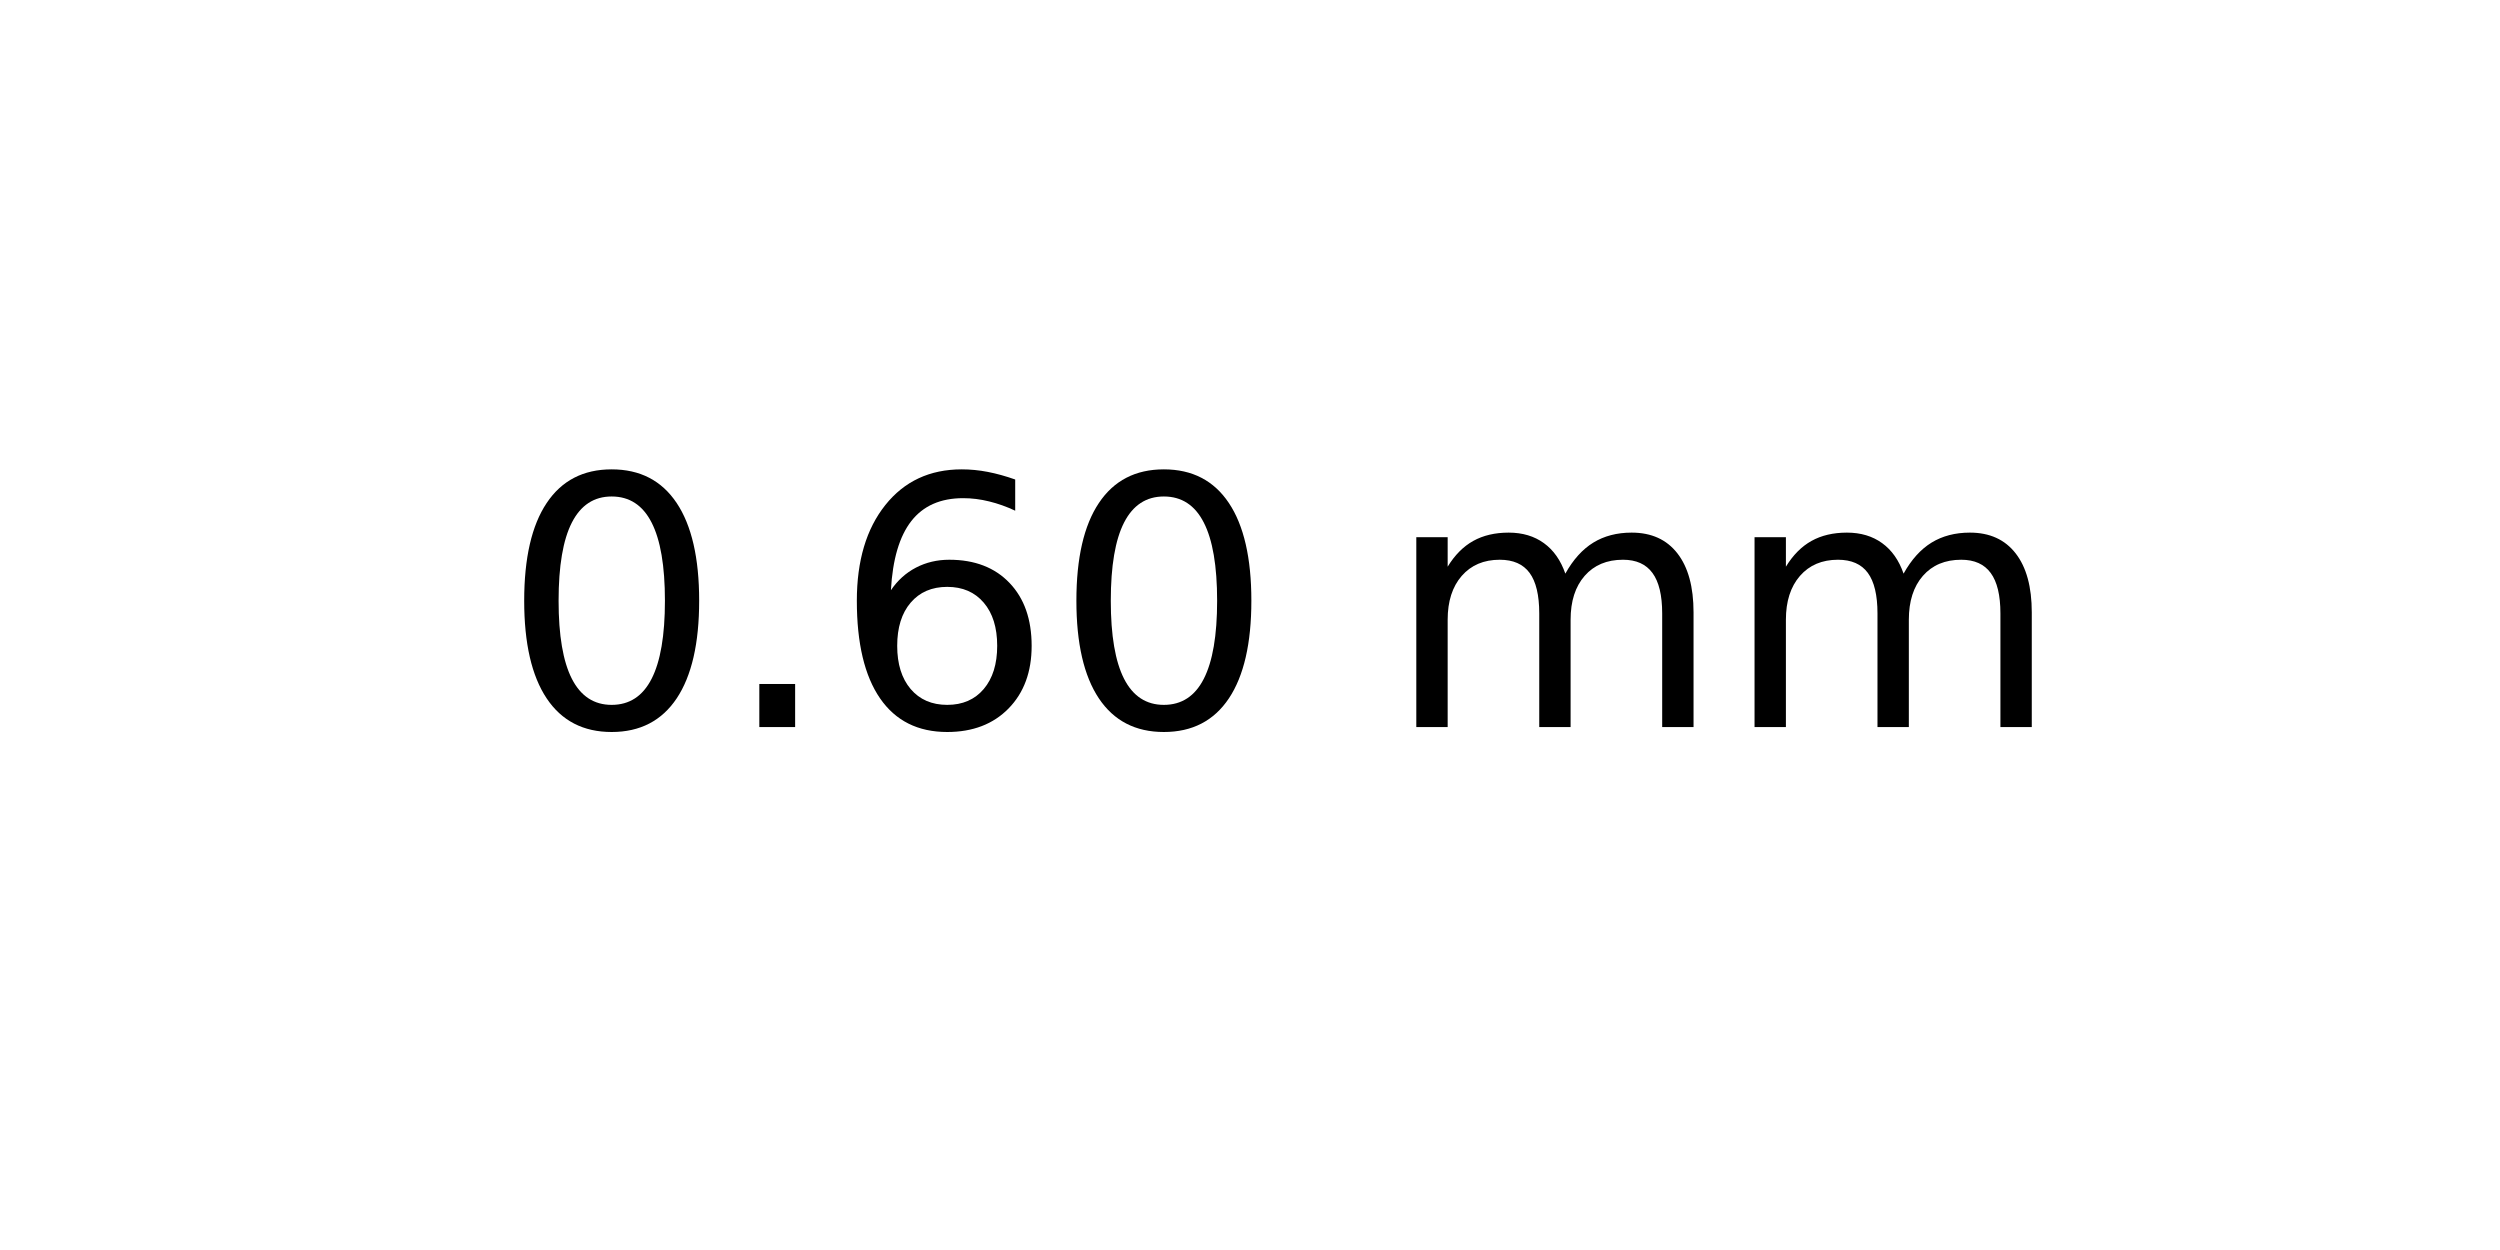
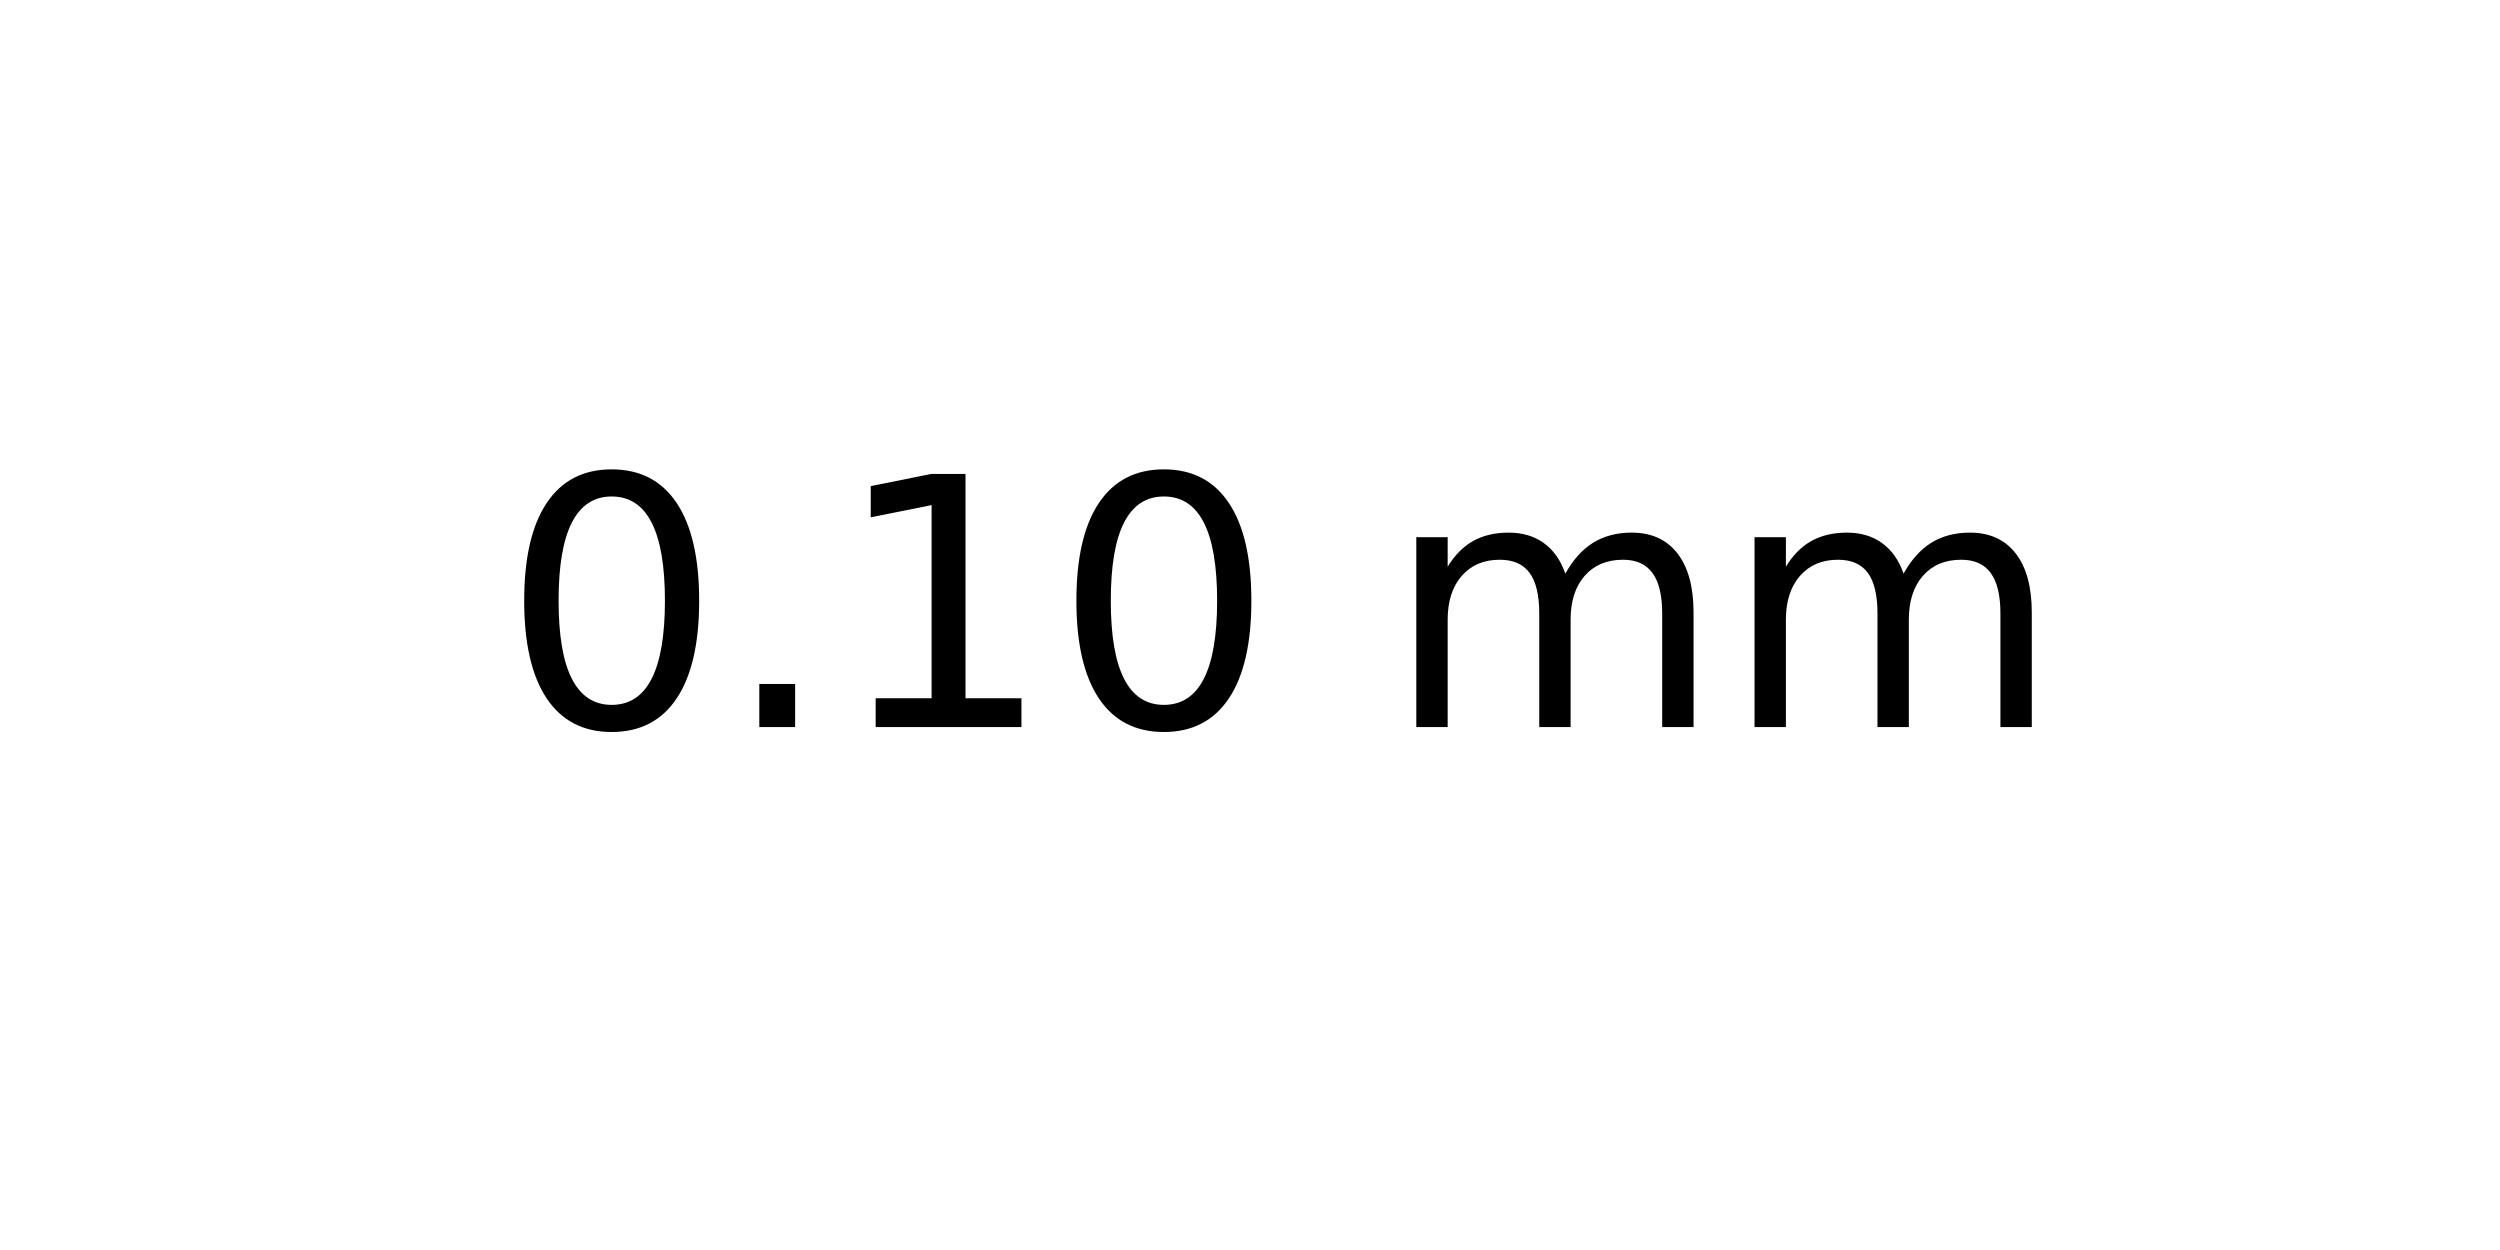
<svg xmlns="http://www.w3.org/2000/svg" xmlns:xlink="http://www.w3.org/1999/xlink" width="72pt" height="36pt" viewBox="0 0 72 36" version="1.1">
  <defs>
    <style type="text/css">*{stroke-linejoin: round; stroke-linecap: butt}</style>
  </defs>
  <g id="figure_1">
    <g id="axes_1">
      <g id="text_1">
        <g transform="translate(14.4375 20.93937) scale(0.1 -0.1)">
          <defs>
            <path id="DejaVuSans-30" d="M 2034 4250  Q 1547 4250 1301 3770  Q 1056 3291 1056 2328  Q 1056 1369 1301 889  Q 1547 409 2034 409  Q 2525 409 2770 889  Q 3016 1369 3016 2328  Q 3016 3291 2770 3770  Q 2525 4250 2034 4250  z M 2034 4750  Q 2819 4750 3233 4129  Q 3647 3509 3647 2328  Q 3647 1150 3233 529  Q 2819 -91 2034 -91  Q 1250 -91 836 529  Q 422 1150 422 2328  Q 422 3509 836 4129  Q 1250 4750 2034 4750  z " transform="scale(0.015625)" />
            <path id="DejaVuSans-2e" d="M 684 794  L 1344 794  L 1344 0  L 684 0  L 684 794  z " transform="scale(0.015625)" />
-             <path id="DejaVuSans-36" d="M 2113 2584  Q 1688 2584 1439 2293  Q 1191 2003 1191 1497  Q 1191 994 1439 701  Q 1688 409 2113 409  Q 2538 409 2786 701  Q 3034 994 3034 1497  Q 3034 2003 2786 2293  Q 2538 2584 2113 2584  z M 3366 4563  L 3366 3988  Q 3128 4100 2886 4159  Q 2644 4219 2406 4219  Q 1781 4219 1451 3797  Q 1122 3375 1075 2522  Q 1259 2794 1537 2939  Q 1816 3084 2150 3084  Q 2853 3084 3261 2657  Q 3669 2231 3669 1497  Q 3669 778 3244 343  Q 2819 -91 2113 -91  Q 1303 -91 875 529  Q 447 1150 447 2328  Q 447 3434 972 4092  Q 1497 4750 2381 4750  Q 2619 4750 2861 4703  Q 3103 4656 3366 4563  z " transform="scale(0.015625)" />
+             <path id="DejaVuSans-31" d="M 794 531  L 1825 531  L 1825 4091  L 703 3866  L 703 4441  L 1819 4666  L 2450 4666  L 2450 531  L 3481 531  L 3481 0  L 794 0  L 794 531  z " transform="scale(0.015625)" />
            <path id="DejaVuSans-20" transform="scale(0.015625)" />
            <path id="DejaVuSans-6d" d="M 3328 2828  Q 3544 3216 3844 3400  Q 4144 3584 4550 3584  Q 5097 3584 5394 3201  Q 5691 2819 5691 2113  L 5691 0  L 5113 0  L 5113 2094  Q 5113 2597 4934 2840  Q 4756 3084 4391 3084  Q 3944 3084 3684 2787  Q 3425 2491 3425 1978  L 3425 0  L 2847 0  L 2847 2094  Q 2847 2600 2669 2842  Q 2491 3084 2119 3084  Q 1678 3084 1418 2786  Q 1159 2488 1159 1978  L 1159 0  L 581 0  L 581 3500  L 1159 3500  L 1159 2956  Q 1356 3278 1631 3431  Q 1906 3584 2284 3584  Q 2666 3584 2933 3390  Q 3200 3197 3328 2828  z " transform="scale(0.015625)" />
          </defs>
          <use xlink:href="#DejaVuSans-30" />
          <use xlink:href="#DejaVuSans-2e" x="63.623" />
-           <use xlink:href="#DejaVuSans-36" x="95.41" />
+           <use xlink:href="#DejaVuSans-31" x="95.41" />
          <use xlink:href="#DejaVuSans-30" x="159.033" />
          <use xlink:href="#DejaVuSans-20" x="222.656" />
          <use xlink:href="#DejaVuSans-6d" x="254.443" />
          <use xlink:href="#DejaVuSans-6d" x="351.855" />
        </g>
      </g>
    </g>
  </g>
</svg>
